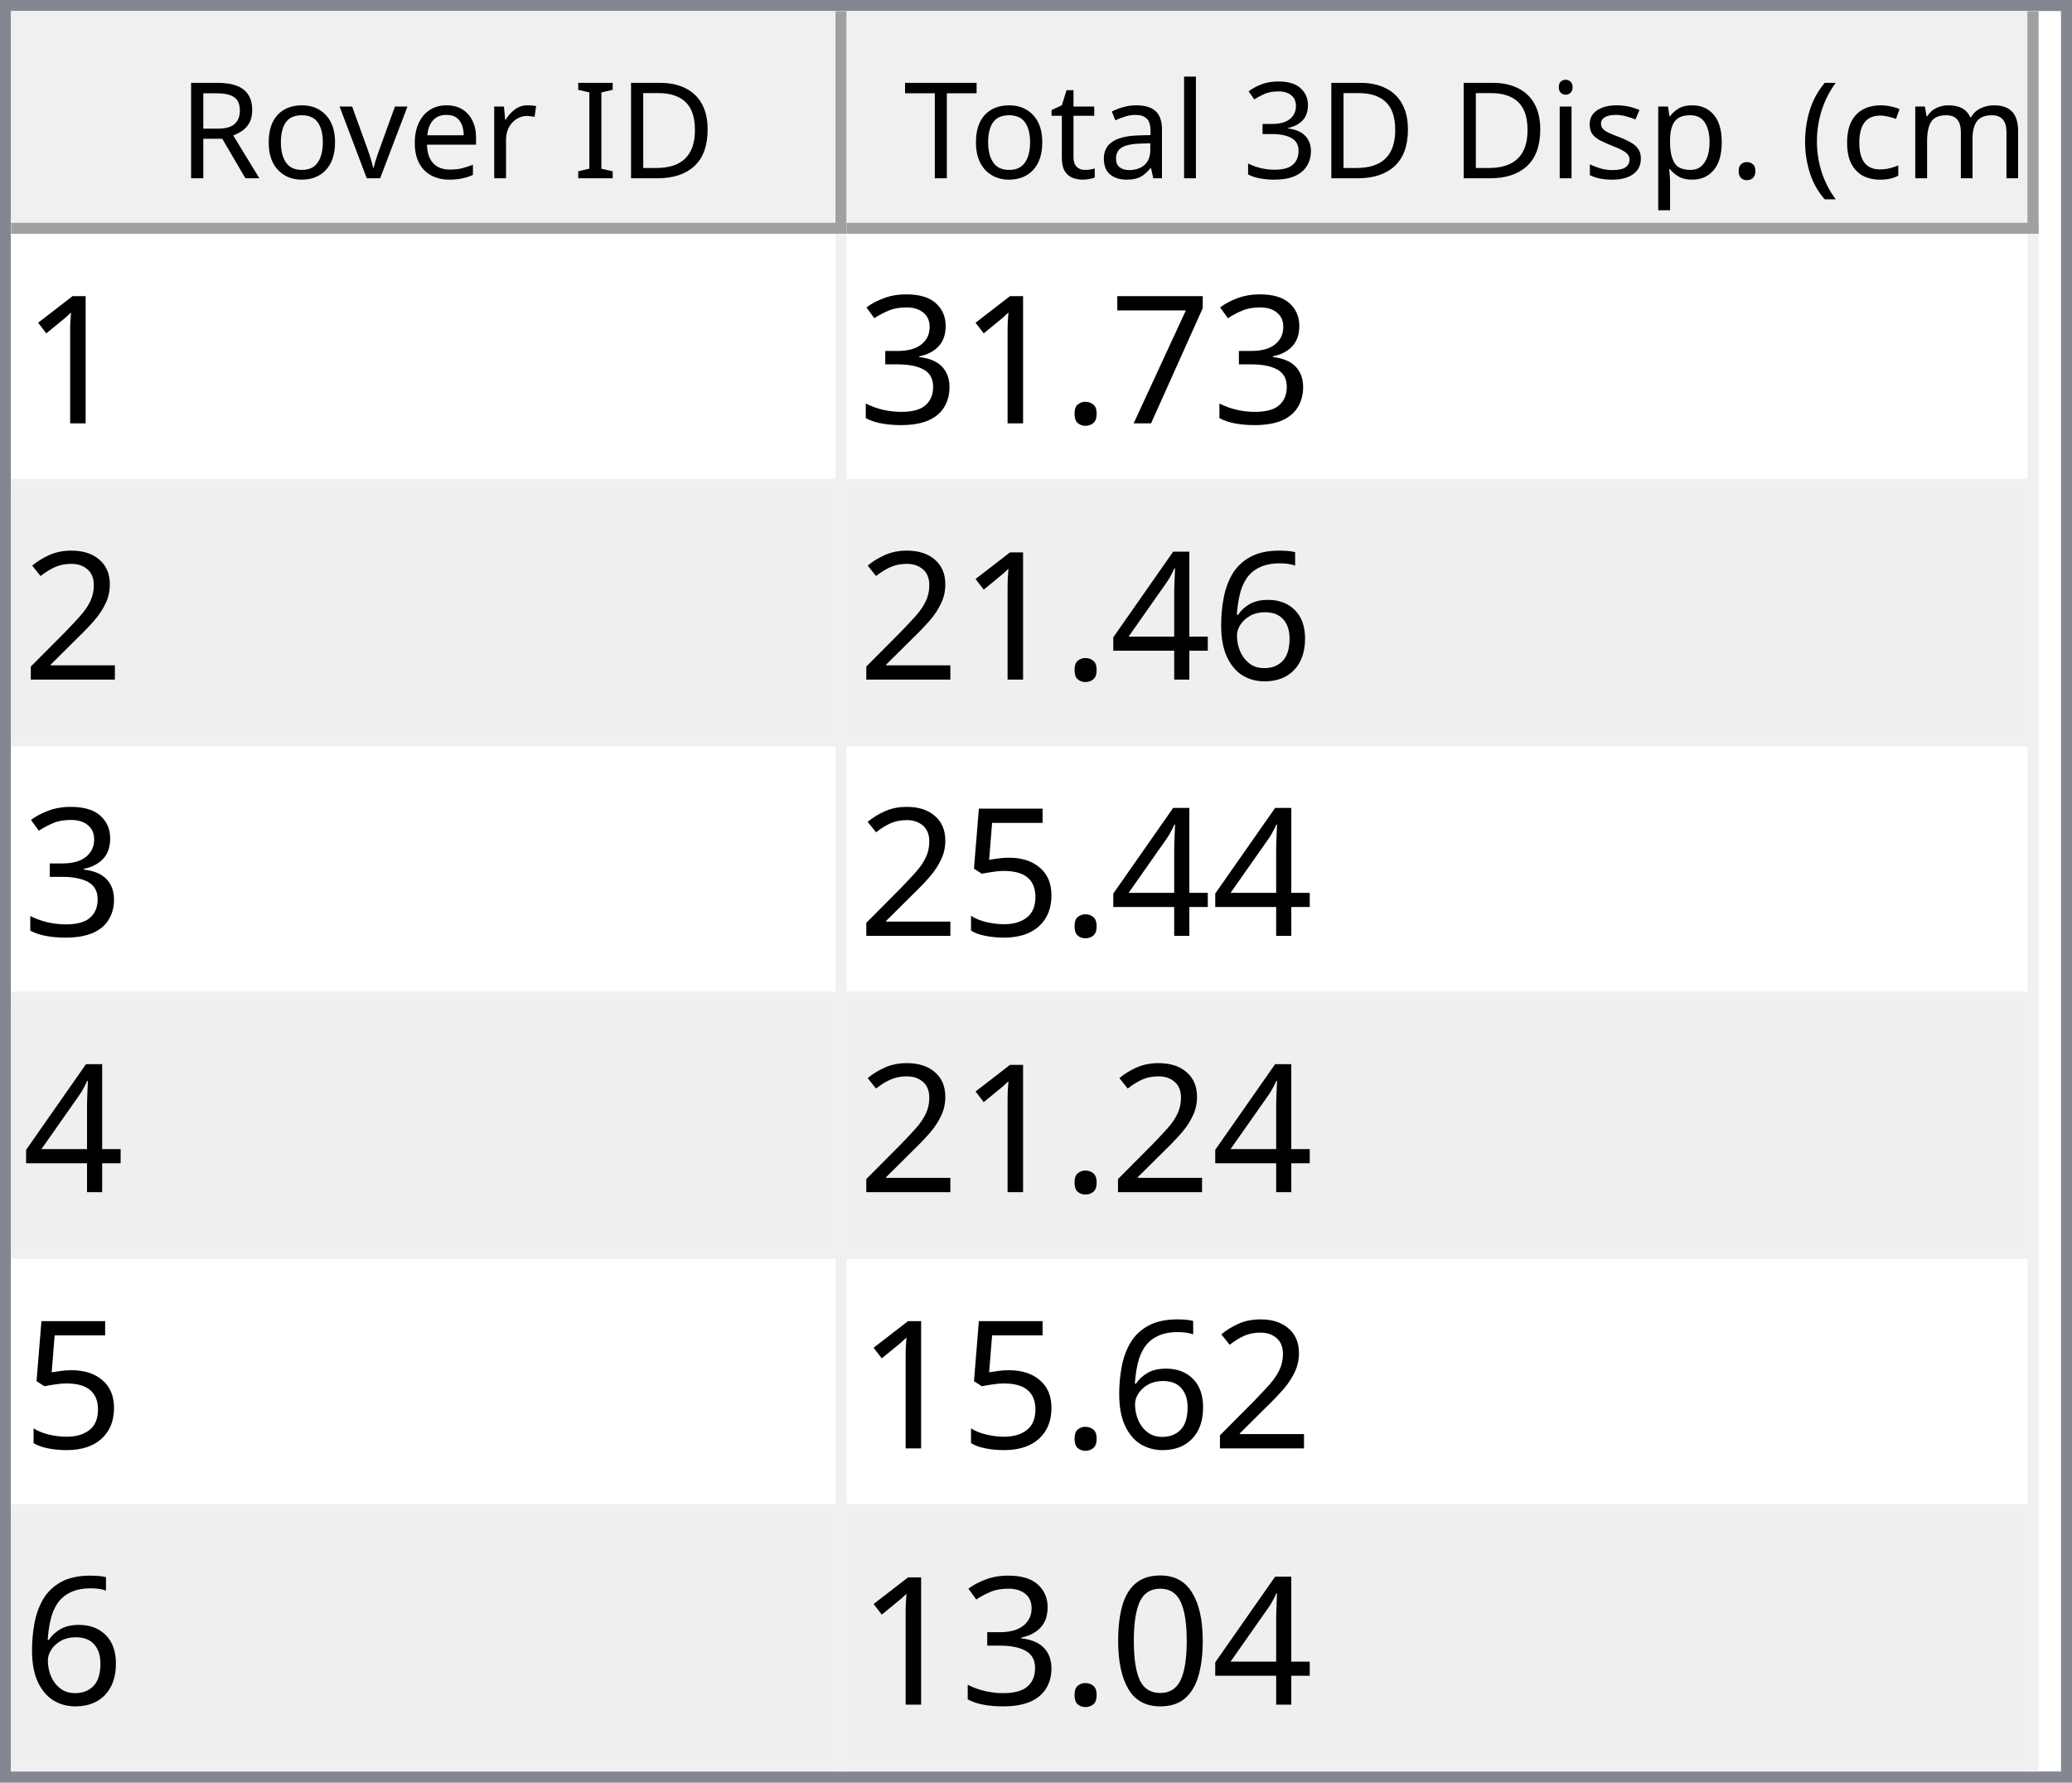
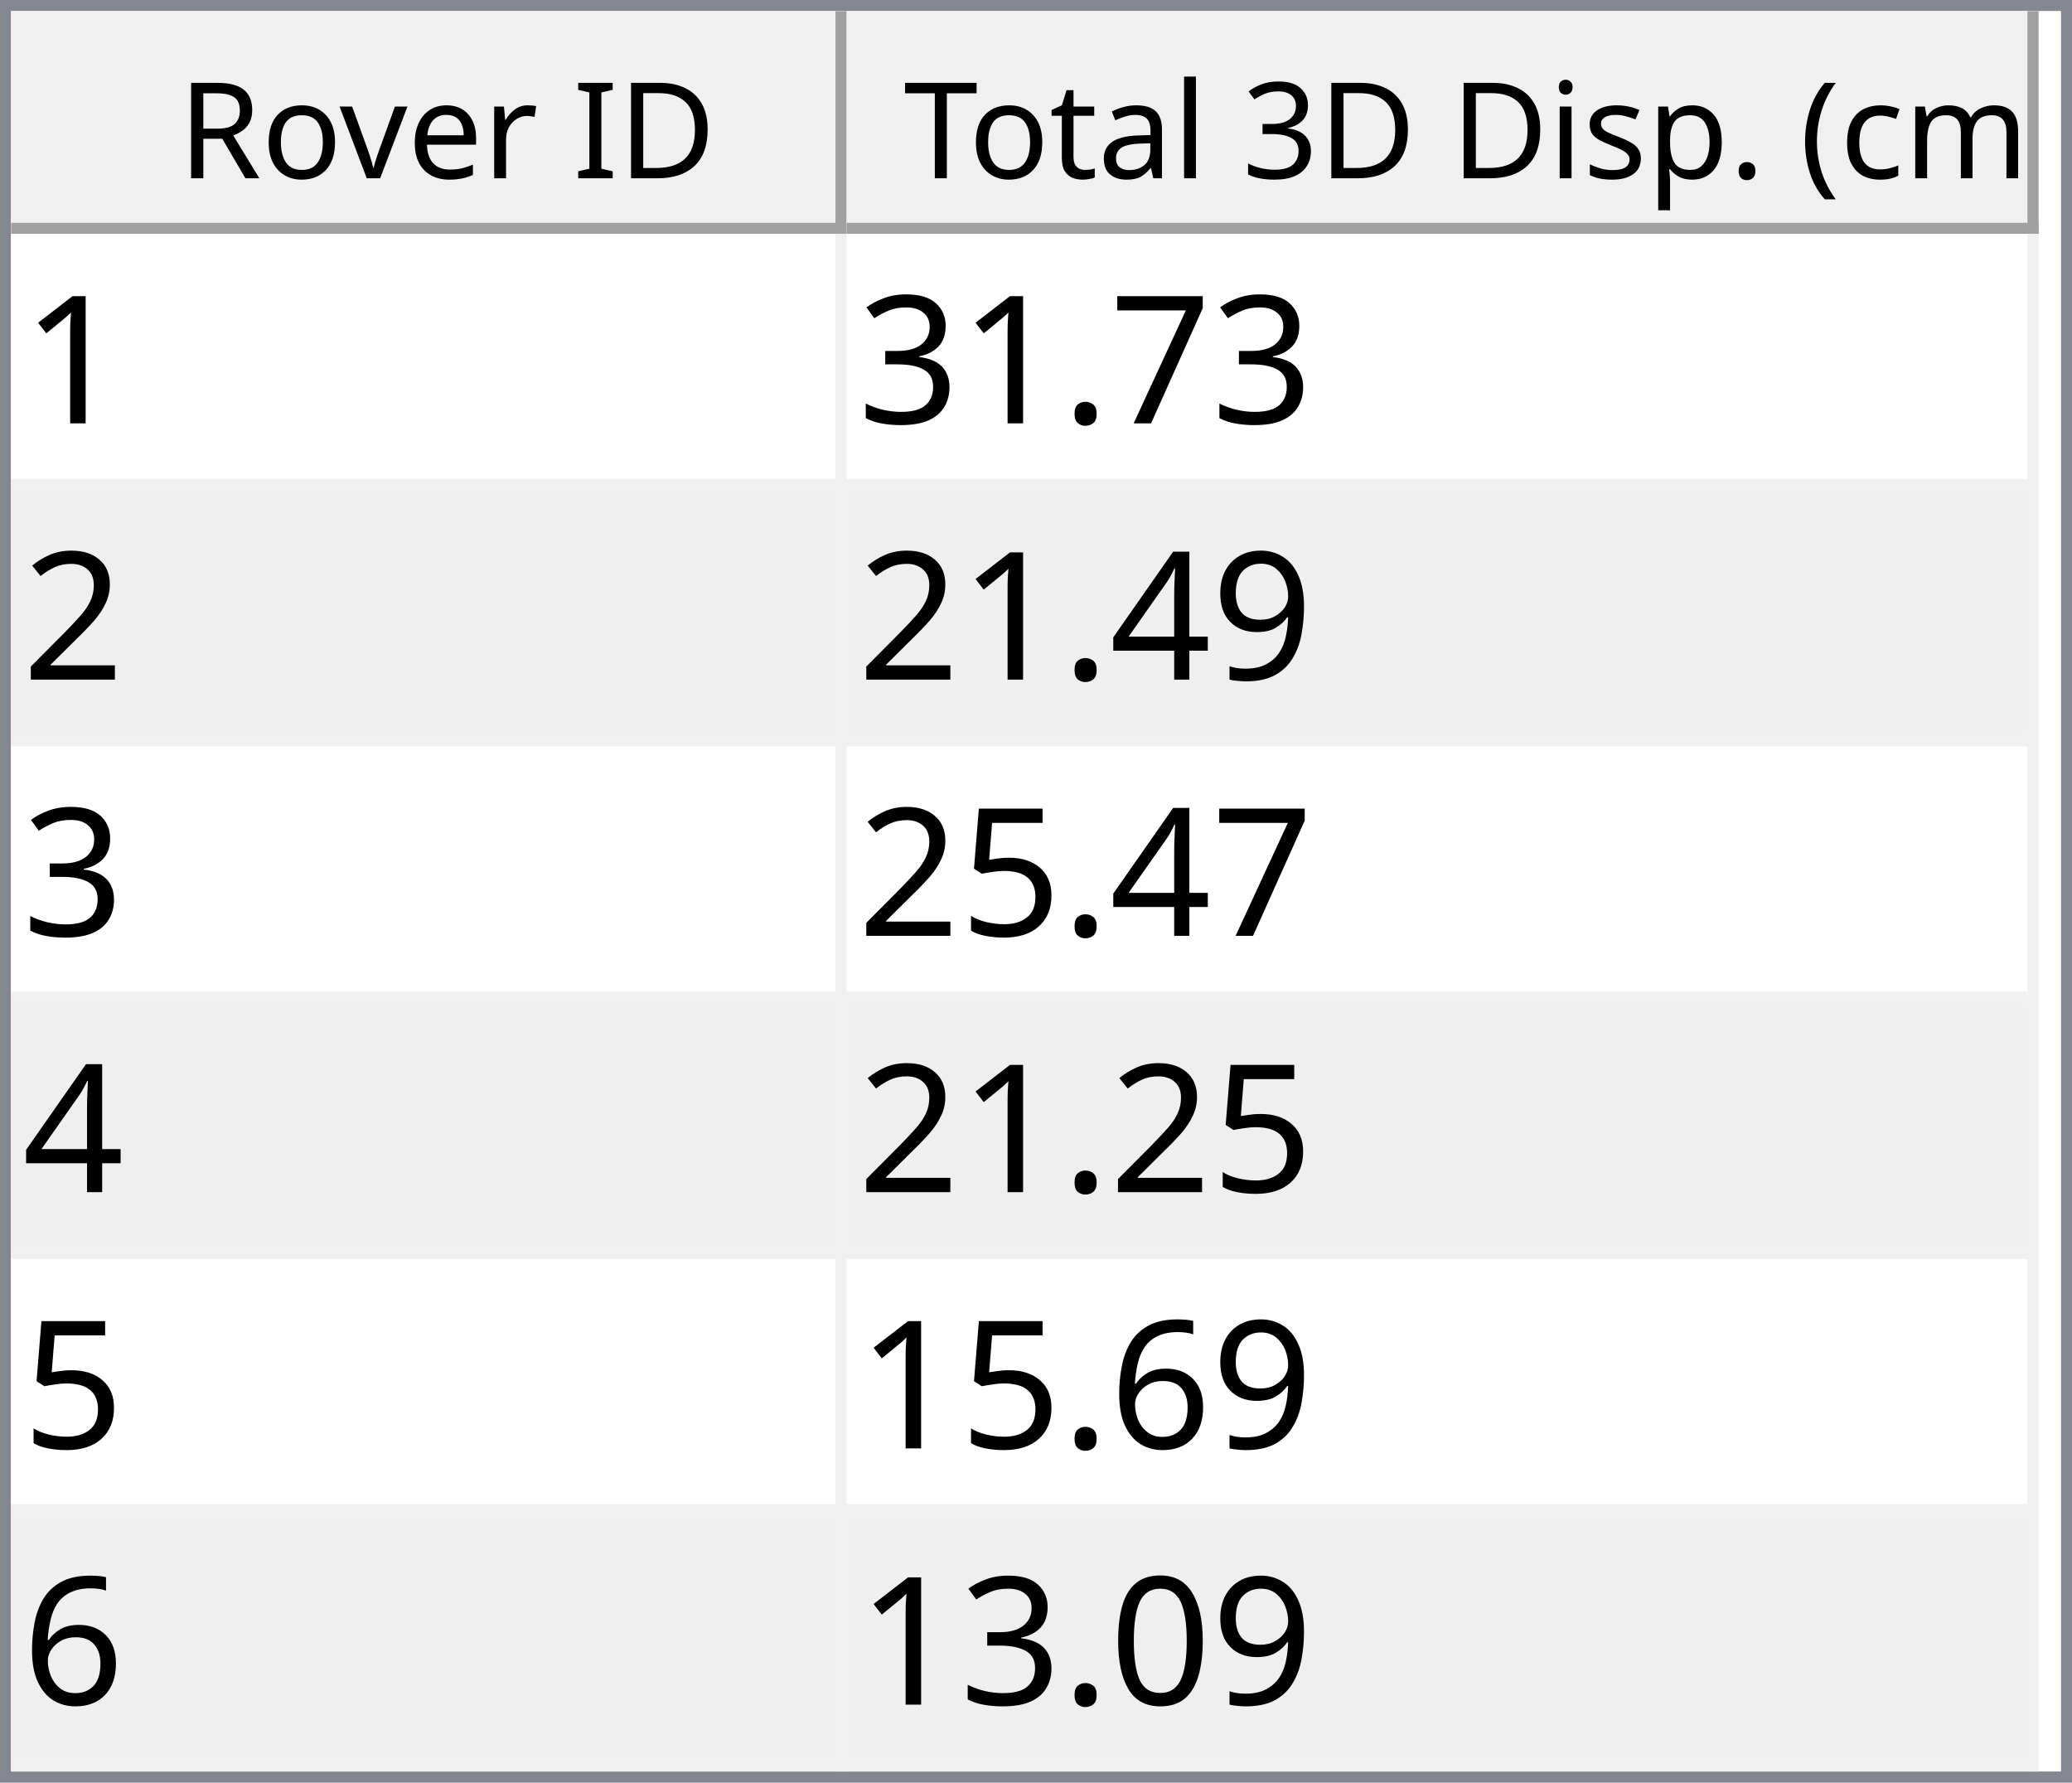
<svg xmlns="http://www.w3.org/2000/svg" style="fill-opacity:1; color-rendering:auto; color-interpolation:auto; text-rendering:auto; stroke:black; stroke-linecap:square; stroke-miterlimit:10; shape-rendering:auto; stroke-opacity:1; fill:black; stroke-dasharray:none; font-weight:normal; stroke-width:1; font-family:'Dialog'; font-style:normal; stroke-linejoin:miter; font-size:12px; stroke-dashoffset:0; image-rendering:auto;" width="186" height="160">
  <defs id="genericDefs" />
  <g>
    <defs id="defs1">
      <clipPath clipPathUnits="userSpaceOnUse" id="clipPath1">
        <path d="M0 0 L186 0 L186 160 L0 160 L0 0 Z" />
      </clipPath>
      <clipPath clipPathUnits="userSpaceOnUse" id="clipPath2">
        <path d="M0 0 L0 160 L186 160 L186 0 Z" />
      </clipPath>
      <clipPath clipPathUnits="userSpaceOnUse" id="clipPath3">
        <path d="M0 0 L0 20 L184 20 L184 0 Z" />
      </clipPath>
      <clipPath clipPathUnits="userSpaceOnUse" id="clipPath4">
        <path d="M0 0 L0 20 L75 20 L75 0 Z" />
      </clipPath>
      <clipPath clipPathUnits="userSpaceOnUse" id="clipPath5">
        <path d="M1 1 L1 19 L74 19 L74 1 Z" />
      </clipPath>
      <clipPath clipPathUnits="userSpaceOnUse" id="clipPath6">
        <path d="M0 0 L0 18 L73 18 L73 0 Z" />
      </clipPath>
      <clipPath clipPathUnits="userSpaceOnUse" id="clipPath7">
        <path d="M-0.5 -0.5 L-0.5 19.5 L74.5 19.5 L74.5 -0.5 Z" />
      </clipPath>
      <clipPath clipPathUnits="userSpaceOnUse" id="clipPath8">
        <path d="M0 0 L0 20 L107 20 L107 0 Z" />
      </clipPath>
      <clipPath clipPathUnits="userSpaceOnUse" id="clipPath9">
        <path d="M1 1 L1 19 L106 19 L106 1 Z" />
      </clipPath>
      <clipPath clipPathUnits="userSpaceOnUse" id="clipPath10">
        <path d="M0 0 L0 18 L105 18 L105 0 Z" />
      </clipPath>
      <clipPath clipPathUnits="userSpaceOnUse" id="clipPath11">
        <path d="M-0.5 -0.5 L-0.5 19.5 L106.5 19.5 L106.5 -0.5 Z" />
      </clipPath>
      <clipPath clipPathUnits="userSpaceOnUse" id="clipPath12">
        <path d="M0 0 L0 138 L184 138 L184 0 Z" />
      </clipPath>
      <clipPath clipPathUnits="userSpaceOnUse" id="clipPath13">
        <path d="M0 0 L0 138 L182 138 L182 0 Z" />
      </clipPath>
      <clipPath clipPathUnits="userSpaceOnUse" id="clipPath14">
        <path d="M-0.5 -0.5 L-0.5 137.5 L181.5 137.5 L181.5 -0.5 Z" />
      </clipPath>
      <clipPath clipPathUnits="userSpaceOnUse" id="clipPath15">
        <path d="M0 0 L0 22 L74 22 L74 0 Z" />
      </clipPath>
      <clipPath clipPathUnits="userSpaceOnUse" id="clipPath16">
        <path d="M0 0 L0 22 L106 22 L106 0 Z" />
      </clipPath>
      <font horiz-adv-x="64.551" id="font1">
        <font-face ascent="107.91" descent="25.098" units-per-em="100" style="font-style:normal; font-family:Segoe UI; font-weight:normal;" />
        <missing-glyph horiz-adv-x="64.551" d="M8.109 0 L8.109 68.266 L56.453 68.266 L56.453 0 L8.109 0 ZM15.328 7.234 L49.219 7.234 L49.219 61.031 L15.328 61.031 L15.328 7.234 Z" />
        <glyph unicode="D" horiz-adv-x="70.117" d="M9.188 0 L9.188 70.016 L28.516 70.016 Q65.531 70.016 65.531 35.891 Q65.531 19.672 55.25 9.836 Q44.969 0 27.734 0 L9.188 0 ZM17.391 62.594 L17.391 7.422 L27.828 7.422 Q41.609 7.422 49.273 14.797 Q56.938 22.172 56.938 35.688 Q56.938 62.594 28.328 62.594 L17.391 62.594 Z" />
        <glyph unicode="I" horiz-adv-x="26.611" d="M17.391 0 L9.188 0 L9.188 70.016 L17.391 70.016 L17.391 0 Z" />
        <glyph unicode=" " horiz-adv-x="27.393" d="" />
        <glyph unicode="r" horiz-adv-x="34.766" d="M34.188 41.891 Q32.078 43.5 28.125 43.5 Q23 43.5 19.555 38.672 Q16.109 33.844 16.109 25.484 L16.109 0 L8.109 0 L8.109 50 L16.109 50 L16.109 39.703 L16.312 39.703 Q18.016 44.969 21.531 47.922 Q25.047 50.875 29.391 50.875 Q32.516 50.875 34.188 50.203 L34.188 41.891 Z" />
        <glyph unicode="e" horiz-adv-x="52.295" d="M48.297 23 L12.984 23 Q13.188 14.656 17.484 10.109 Q21.781 5.562 29.297 5.562 Q37.75 5.562 44.828 11.141 L44.828 3.609 Q38.234 -1.172 27.391 -1.172 Q16.797 -1.172 10.742 5.641 Q4.688 12.453 4.688 24.812 Q4.688 36.469 11.305 43.82 Q17.922 51.172 27.734 51.172 Q37.547 51.172 42.922 44.828 Q48.297 38.484 48.297 27.203 L48.297 23 ZM40.094 29.781 Q40.047 36.719 36.75 40.578 Q33.453 44.438 27.594 44.438 Q21.922 44.438 17.969 40.383 Q14.016 36.328 13.094 29.781 L40.094 29.781 Z" />
        <glyph unicode="v" horiz-adv-x="47.9" d="M47.406 50 L27.484 0 L19.625 0 L0.688 50 L9.469 50 L22.172 13.672 Q23.578 9.672 23.922 6.688 L24.125 6.688 Q24.609 10.453 25.688 13.484 L38.969 50 L47.406 50 Z" />
        <glyph unicode="o" horiz-adv-x="58.594" d="M29 -1.172 Q17.922 -1.172 11.305 5.836 Q4.688 12.844 4.688 24.422 Q4.688 37.016 11.57 44.094 Q18.453 51.172 30.172 51.172 Q41.359 51.172 47.633 44.289 Q53.906 37.406 53.906 25.203 Q53.906 13.234 47.141 6.031 Q40.375 -1.172 29 -1.172 ZM29.594 44.438 Q21.875 44.438 17.383 39.188 Q12.891 33.938 12.891 24.703 Q12.891 15.828 17.43 10.695 Q21.969 5.562 29.594 5.562 Q37.359 5.562 41.531 10.594 Q45.703 15.625 45.703 24.906 Q45.703 34.281 41.531 39.359 Q37.359 44.438 29.594 44.438 Z" />
        <glyph unicode="R" horiz-adv-x="59.814" d="M59.375 0 L49.609 0 L37.891 19.625 Q36.281 22.359 34.766 24.289 Q33.25 26.219 31.664 27.438 Q30.078 28.656 28.25 29.219 Q26.422 29.781 24.125 29.781 L17.391 29.781 L17.391 0 L9.188 0 L9.188 70.016 L30.078 70.016 Q34.672 70.016 38.555 68.867 Q42.438 67.719 45.289 65.375 Q48.141 63.031 49.758 59.547 Q51.375 56.062 51.375 51.375 Q51.375 47.703 50.273 44.656 Q49.172 41.609 47.148 39.211 Q45.125 36.812 42.266 35.133 Q39.406 33.453 35.844 32.516 L35.844 32.328 Q37.594 31.547 38.891 30.547 Q40.188 29.547 41.359 28.18 Q42.531 26.812 43.68 25.078 Q44.828 23.344 46.234 21.047 L59.375 0 ZM17.391 62.594 L17.391 37.203 L28.516 37.203 Q31.594 37.203 34.203 38.133 Q36.812 39.062 38.719 40.797 Q40.625 42.531 41.703 45.047 Q42.781 47.562 42.781 50.688 Q42.781 56.297 39.141 59.445 Q35.5 62.594 28.609 62.594 L17.391 62.594 Z" />
        <glyph unicode=")" horiz-adv-x="30.176" d="M8.297 -15.922 L1.172 -15.922 Q16.406 2.344 16.406 26.812 Q16.406 51.469 1.078 70.016 L8.297 70.016 Q23.531 52.156 23.531 26.703 Q23.531 1.375 8.297 -15.922 Z" />
        <glyph unicode="m" horiz-adv-x="86.133" d="M79.109 0 L71.094 0 L71.094 28.719 Q71.094 37.016 68.531 40.727 Q65.969 44.438 59.906 44.438 Q54.781 44.438 51.195 39.75 Q47.609 35.062 47.609 28.516 L47.609 0 L39.594 0 L39.594 29.688 Q39.594 44.438 28.219 44.438 Q22.953 44.438 19.531 40.016 Q16.109 35.594 16.109 28.516 L16.109 0 L8.109 0 L8.109 50 L16.109 50 L16.109 42.094 L16.312 42.094 Q21.625 51.172 31.844 51.172 Q36.969 51.172 40.773 48.312 Q44.578 45.453 46 40.828 Q51.562 51.172 62.594 51.172 Q79.109 51.172 79.109 30.812 L79.109 0 Z" />
        <glyph unicode="c" horiz-adv-x="46.191" d="M42.188 2.297 Q36.422 -1.172 28.516 -1.172 Q17.828 -1.172 11.258 5.789 Q4.688 12.75 4.688 23.828 Q4.688 36.188 11.766 43.68 Q18.844 51.172 30.672 51.172 Q37.25 51.172 42.281 48.734 L42.281 40.531 Q36.719 44.438 30.375 44.438 Q22.703 44.438 17.797 38.945 Q12.891 33.453 12.891 24.516 Q12.891 15.719 17.508 10.641 Q22.125 5.562 29.891 5.562 Q36.422 5.562 42.188 9.906 L42.188 2.297 Z" />
        <glyph unicode="(" horiz-adv-x="30.176" d="M29.109 -15.922 L21.969 -15.922 Q6.844 1.375 6.844 26.703 Q6.844 52.156 21.969 70.016 L29.203 70.016 Q13.875 51.469 13.875 26.812 Q13.875 2.344 29.109 -15.922 Z" />
        <glyph unicode="." horiz-adv-x="21.68" d="M10.891 -1.078 Q8.641 -1.078 7.055 0.539 Q5.469 2.156 5.469 4.391 Q5.469 6.641 7.055 8.273 Q8.641 9.906 10.891 9.906 Q13.188 9.906 14.797 8.273 Q16.406 6.641 16.406 4.391 Q16.406 2.156 14.797 0.539 Q13.188 -1.078 10.891 -1.078 Z" />
        <glyph unicode="p" horiz-adv-x="58.789" d="M16.312 7.234 L16.109 7.234 L16.109 -23 L8.109 -23 L8.109 50 L16.109 50 L16.109 41.219 L16.312 41.219 Q22.219 51.172 33.594 51.172 Q43.266 51.172 48.688 44.461 Q54.109 37.75 54.109 26.469 Q54.109 13.922 48 6.375 Q41.891 -1.172 31.297 -1.172 Q21.578 -1.172 16.312 7.234 ZM16.109 27.391 L16.109 20.406 Q16.109 14.203 20.141 9.883 Q24.172 5.562 30.375 5.562 Q37.641 5.562 41.773 11.133 Q45.906 16.703 45.906 26.609 Q45.906 34.969 42.047 39.703 Q38.188 44.438 31.594 44.438 Q24.609 44.438 20.359 39.578 Q16.109 34.719 16.109 27.391 Z" />
        <glyph unicode="s" horiz-adv-x="42.432" d="M5.078 1.812 L5.078 10.406 Q11.625 5.562 19.484 5.562 Q30.031 5.562 30.031 12.594 Q30.031 14.594 29.125 15.992 Q28.219 17.391 26.68 18.461 Q25.141 19.531 23.07 20.383 Q21 21.234 18.609 22.172 Q15.281 23.484 12.766 24.828 Q10.25 26.172 8.57 27.859 Q6.891 29.547 6.031 31.695 Q5.172 33.844 5.172 36.719 Q5.172 40.234 6.789 42.945 Q8.406 45.656 11.086 47.484 Q13.766 49.312 17.211 50.242 Q20.656 51.172 24.312 51.172 Q30.812 51.172 35.938 48.922 L35.938 40.828 Q30.422 44.438 23.25 44.438 Q21 44.438 19.195 43.922 Q17.391 43.406 16.094 42.477 Q14.797 41.547 14.086 40.258 Q13.375 38.969 13.375 37.406 Q13.375 35.453 14.086 34.133 Q14.797 32.812 16.164 31.789 Q17.531 30.766 19.484 29.938 Q21.438 29.109 23.922 28.125 Q27.25 26.859 29.883 25.516 Q32.516 24.172 34.375 22.484 Q36.234 20.797 37.234 18.602 Q38.234 16.406 38.234 13.375 Q38.234 9.672 36.602 6.938 Q34.969 4.203 32.234 2.398 Q29.5 0.594 25.93 -0.289 Q22.359 -1.172 18.453 -1.172 Q10.75 -1.172 5.078 1.812 Z" />
        <glyph unicode="i" horiz-adv-x="24.219" d="M12.203 62.703 Q10.062 62.703 8.547 64.164 Q7.031 65.625 7.031 67.875 Q7.031 70.125 8.547 71.609 Q10.062 73.094 12.203 73.094 Q14.406 73.094 15.945 71.609 Q17.484 70.125 17.484 67.875 Q17.484 65.719 15.945 64.211 Q14.406 62.703 12.203 62.703 ZM16.109 0 L8.109 0 L8.109 50 L16.109 50 L16.109 0 Z" />
        <glyph unicode="3" horiz-adv-x="53.906" d="M46.531 19.828 Q46.531 15.094 44.75 11.211 Q42.969 7.328 39.719 4.57 Q36.469 1.812 31.93 0.297 Q27.391 -1.219 21.922 -1.219 Q11.922 -1.219 6 2.594 L6 11.188 Q13.094 5.609 22.219 5.609 Q25.875 5.609 28.828 6.539 Q31.781 7.469 33.906 9.227 Q36.031 10.984 37.18 13.477 Q38.328 15.969 38.328 19.094 Q38.328 32.812 18.797 32.812 L12.984 32.812 L12.984 39.594 L18.5 39.594 Q35.797 39.594 35.797 52.484 Q35.797 64.406 22.609 64.406 Q15.188 64.406 8.688 59.422 L8.688 67.188 Q15.375 71.188 24.609 71.188 Q29 71.188 32.57 69.969 Q36.141 68.75 38.68 66.555 Q41.219 64.359 42.609 61.281 Q44 58.203 44 54.5 Q44 40.672 30.031 36.719 L30.031 36.531 Q33.594 36.141 36.625 34.797 Q39.656 33.453 41.852 31.305 Q44.047 29.156 45.289 26.25 Q46.531 23.344 46.531 19.828 Z" />
        <glyph unicode="l" horiz-adv-x="24.219" d="M16.109 0 L8.109 0 L8.109 74.031 L16.109 74.031 L16.109 0 Z" />
        <glyph unicode="a" horiz-adv-x="50.879" d="M43.891 0 L35.891 0 L35.891 7.812 L35.688 7.812 Q30.469 -1.172 20.312 -1.172 Q12.844 -1.172 8.617 2.781 Q4.391 6.734 4.391 13.281 Q4.391 27.297 20.906 29.594 L35.891 31.688 Q35.891 44.438 25.594 44.438 Q16.547 44.438 9.281 38.281 L9.281 46.484 Q16.656 51.172 26.266 51.172 Q43.891 51.172 43.891 32.516 L43.891 0 ZM35.891 25.297 L23.828 23.641 Q18.266 22.859 15.43 20.875 Q12.594 18.891 12.594 13.875 Q12.594 10.203 15.211 7.883 Q17.828 5.562 22.172 5.562 Q28.125 5.562 32.008 9.742 Q35.891 13.922 35.891 20.312 L35.891 25.297 Z" />
        <glyph unicode="t" horiz-adv-x="33.887" d="M31.297 0.484 Q28.469 -1.078 23.828 -1.078 Q10.688 -1.078 10.688 13.578 L10.688 43.172 L2.094 43.172 L2.094 50 L10.688 50 L10.688 62.203 L18.703 64.797 L18.703 50 L31.297 50 L31.297 43.172 L18.703 43.172 L18.703 14.984 Q18.703 9.969 20.414 7.82 Q22.125 5.672 26.078 5.672 Q29.109 5.672 31.297 7.328 L31.297 0.484 Z" />
        <glyph unicode="T" horiz-adv-x="52.393" d="M50.594 62.594 L30.375 62.594 L30.375 0 L22.172 0 L22.172 62.594 L2 62.594 L2 70.016 L50.594 70.016 L50.594 62.594 Z" />
      </font>
      <font horiz-adv-x="75.0" id="font2">
        <font-face ascent="100.537" descent="21.973" units-per-em="100" style="font-style:normal; font-family:sans-serif; font-weight:normal;" />
        <missing-glyph horiz-adv-x="75.0" d="M12.5 0 L12.5 62.5 L62.5 62.5 L62.5 0 L12.5 0 ZM14.062 1.562 L60.938 1.562 L60.938 60.938 L14.062 60.938 L14.062 1.562 Z" />
        <glyph unicode="1" horiz-adv-x="55.615" d="M37.25 0 L28.469 0 L28.469 56 Q25.297 52.984 20.141 49.953 Q14.984 46.922 10.891 45.406 L10.891 53.906 Q18.266 57.375 23.781 62.305 Q29.297 67.234 31.594 71.875 L37.25 71.875 L37.25 0 Z" />
        <glyph unicode="7" horiz-adv-x="55.615" d="M4.734 62.203 L4.734 70.656 L51.078 70.656 L51.078 63.812 Q44.234 56.547 37.523 44.484 Q30.812 32.422 27.156 19.672 Q24.516 10.688 23.781 0 L14.75 0 Q14.891 8.453 18.062 20.414 Q21.234 32.375 27.172 43.484 Q33.109 54.594 39.797 62.203 L4.734 62.203 Z" />
        <glyph unicode="." horiz-adv-x="27.783" d="M9.078 0 L9.078 10.016 L19.094 10.016 L19.094 0 L9.078 0 Z" />
        <glyph unicode="3" horiz-adv-x="55.615" d="M4.203 18.891 L12.984 20.062 Q14.5 12.594 18.141 9.297 Q21.781 6 27 6 Q33.203 6 37.477 10.297 Q41.75 14.594 41.75 20.953 Q41.75 27 37.797 30.93 Q33.844 34.859 27.734 34.859 Q25.25 34.859 21.531 33.891 L22.516 41.609 Q23.391 41.5 23.922 41.5 Q29.547 41.5 34.039 44.43 Q38.531 47.359 38.531 53.469 Q38.531 58.297 35.258 61.477 Q31.984 64.656 26.812 64.656 Q21.688 64.656 18.266 61.43 Q14.844 58.203 13.875 51.766 L5.078 53.328 Q6.688 62.156 12.398 67.016 Q18.109 71.875 26.609 71.875 Q32.469 71.875 37.398 69.359 Q42.328 66.844 44.945 62.5 Q47.562 58.156 47.562 53.266 Q47.562 48.641 45.07 44.828 Q42.578 41.016 37.703 38.766 Q44.047 37.312 47.562 32.695 Q51.078 28.078 51.078 21.141 Q51.078 11.766 44.242 5.25 Q37.406 -1.266 26.953 -1.266 Q17.531 -1.266 11.305 4.352 Q5.078 9.969 4.203 18.891 Z" />
        <glyph unicode="2" horiz-adv-x="55.615" d="M50.344 8.453 L50.344 0 L3.031 0 Q2.938 3.172 4.047 6.109 Q5.859 10.938 9.836 15.625 Q13.812 20.312 21.344 26.469 Q33.016 36.031 37.117 41.625 Q41.219 47.219 41.219 52.203 Q41.219 57.422 37.477 61.008 Q33.734 64.594 27.734 64.594 Q21.391 64.594 17.578 60.789 Q13.766 56.984 13.719 50.25 L4.688 51.172 Q5.609 61.281 11.664 66.578 Q17.719 71.875 27.938 71.875 Q38.234 71.875 44.242 66.164 Q50.25 60.453 50.25 52 Q50.25 47.703 48.492 43.555 Q46.734 39.406 42.656 34.812 Q38.578 30.219 29.109 22.219 Q21.188 15.578 18.945 13.211 Q16.703 10.844 15.234 8.453 L50.344 8.453 Z" />
-         <glyph unicode="6" horiz-adv-x="55.615" d="M49.75 54.047 L41.016 53.375 Q39.844 58.547 37.703 60.891 Q34.125 64.656 28.906 64.656 Q24.703 64.656 21.531 62.312 Q17.391 59.281 14.992 53.469 Q12.594 47.656 12.5 36.922 Q15.672 41.75 20.266 44.094 Q24.859 46.438 29.891 46.438 Q38.672 46.438 44.852 39.969 Q51.031 33.5 51.031 23.25 Q51.031 16.5 48.125 10.719 Q45.219 4.938 40.141 1.859 Q35.062 -1.219 28.609 -1.219 Q17.625 -1.219 10.695 6.859 Q3.766 14.938 3.766 33.5 Q3.766 54.25 11.422 63.672 Q18.109 71.875 29.438 71.875 Q37.891 71.875 43.289 67.141 Q48.688 62.406 49.75 54.047 ZM13.875 23.188 Q13.875 18.656 15.797 14.508 Q17.719 10.359 21.188 8.18 Q24.656 6 28.469 6 Q34.031 6 38.039 10.492 Q42.047 14.984 42.047 22.703 Q42.047 30.125 38.086 34.398 Q34.125 38.672 28.125 38.672 Q22.172 38.672 18.023 34.398 Q13.875 30.125 13.875 23.188 Z" />
+         <glyph unicode="9" horiz-adv-x="55.615" d="M5.469 16.547 L13.922 17.328 Q14.984 11.375 18.016 8.688 Q21.047 6 25.781 6 Q29.828 6 32.883 7.859 Q35.938 9.719 37.891 12.82 Q39.844 15.922 41.164 21.195 Q42.484 26.469 42.484 31.938 Q42.484 32.516 42.438 33.688 Q39.797 29.5 35.234 26.883 Q30.672 24.266 25.344 24.266 Q16.453 24.266 10.305 30.711 Q4.156 37.156 4.156 47.703 Q4.156 58.594 10.578 65.234 Q17 71.875 26.656 71.875 Q33.641 71.875 39.43 68.117 Q45.219 64.359 48.219 57.398 Q51.219 50.438 51.219 37.25 Q51.219 23.531 48.242 15.406 Q45.266 7.281 39.383 3.031 Q33.5 -1.219 25.594 -1.219 Q17.188 -1.219 11.867 3.445 Q6.547 8.109 5.469 16.547 ZM41.453 48.141 Q41.453 55.719 37.43 60.156 Q33.406 64.594 27.734 64.594 Q21.875 64.594 17.531 59.812 Q13.188 55.031 13.188 47.406 Q13.188 40.578 17.312 36.305 Q21.438 32.031 27.484 32.031 Q33.594 32.031 37.523 36.305 Q41.453 40.578 41.453 48.141 Z" />
        <glyph unicode="4" horiz-adv-x="55.615" d="M32.328 0 L32.328 17.141 L1.266 17.141 L1.266 25.203 L33.938 71.578 L41.109 71.578 L41.109 25.203 L50.781 25.203 L50.781 17.141 L41.109 17.141 L41.109 0 L32.328 0 ZM32.328 25.203 L32.328 57.469 L9.906 25.203 L32.328 25.203 Z" />
        <glyph unicode="5" horiz-adv-x="55.615" d="M4.156 18.75 L13.375 19.531 Q14.406 12.797 18.141 9.398 Q21.875 6 27.156 6 Q33.5 6 37.891 10.789 Q42.281 15.578 42.281 23.484 Q42.281 31 38.062 35.352 Q33.844 39.703 27 39.703 Q22.75 39.703 19.336 37.773 Q15.922 35.844 13.969 32.766 L5.719 33.844 L12.641 70.609 L48.25 70.609 L48.25 62.203 L19.672 62.203 L15.828 42.969 Q22.266 47.469 29.344 47.469 Q38.719 47.469 45.164 40.969 Q51.609 34.469 51.609 24.266 Q51.609 14.547 45.953 7.469 Q39.062 -1.219 27.156 -1.219 Q17.391 -1.219 11.211 4.25 Q5.031 9.719 4.156 18.75 Z" />
+         <glyph unicode="6" horiz-adv-x="55.615" d="M49.75 54.047 L41.016 53.375 Q39.844 58.547 37.703 60.891 Q34.125 64.656 28.906 64.656 Q24.703 64.656 21.531 62.312 Q17.391 59.281 14.992 53.469 Q12.594 47.656 12.5 36.922 Q15.672 41.75 20.266 44.094 Q24.859 46.438 29.891 46.438 Q38.672 46.438 44.852 39.969 Q51.031 33.5 51.031 23.25 Q51.031 16.5 48.125 10.719 Q45.219 4.938 40.141 1.859 Q35.062 -1.219 28.609 -1.219 Q17.625 -1.219 10.695 6.859 Q3.766 14.938 3.766 33.5 Q3.766 54.25 11.422 63.672 Q18.109 71.875 29.438 71.875 Q37.891 71.875 43.289 67.141 Q48.688 62.406 49.75 54.047 ZM13.875 23.188 Q13.875 18.656 15.797 14.508 Q17.719 10.359 21.188 8.18 Q24.656 6 28.469 6 Q34.031 6 38.039 10.492 Q42.047 14.984 42.047 22.703 Q42.047 30.125 38.086 34.398 Q34.125 38.672 28.125 38.672 Q22.172 38.672 18.023 34.398 Q13.875 30.125 13.875 23.188 Z" />
        <glyph unicode="0" horiz-adv-x="55.615" d="M4.156 35.297 Q4.156 48 6.766 55.742 Q9.375 63.484 14.523 67.68 Q19.672 71.875 27.484 71.875 Q33.25 71.875 37.594 69.555 Q41.938 67.234 44.773 62.867 Q47.609 58.5 49.219 52.227 Q50.828 45.953 50.828 35.297 Q50.828 22.703 48.242 14.969 Q45.656 7.234 40.508 3.008 Q35.359 -1.219 27.484 -1.219 Q17.141 -1.219 11.234 6.203 Q4.156 15.141 4.156 35.297 ZM13.188 35.297 Q13.188 17.672 17.312 11.836 Q21.438 6 27.484 6 Q33.547 6 37.672 11.859 Q41.797 17.719 41.797 35.297 Q41.797 52.984 37.672 58.789 Q33.547 64.594 27.391 64.594 Q21.344 64.594 17.719 59.469 Q13.188 52.938 13.188 35.297 Z" />
      </font>
    </defs>
    <g style="fill:white; stroke:white;">
      <rect x="0" y="0" width="186" style="clip-path:url(#clipPath1); stroke:none;" height="160" />
    </g>
    <g style="fill:white; text-rendering:optimizeSpeed; color-rendering:optimizeSpeed; image-rendering:optimizeSpeed; shape-rendering:crispEdges; stroke:white; color-interpolation:sRGB;">
      <rect x="0" width="186" height="160" y="0" style="stroke:none;" />
      <path style="stroke:none;" d="M0 160 L186 160 L186 0 L0 0 Z" />
    </g>
    <g style="fill:rgb(240,240,240); font-family:'Segoe UI'; stroke:rgb(240,240,240);">
      <rect x="0" y="0" width="186" style="clip-path:url(#clipPath2); stroke:none;" height="160" />
    </g>
    <g style="fill:rgb(130,135,144); font-family:'Segoe UI'; stroke:rgb(130,135,144);">
      <path d="M0 0 L186 0 L186 160 L0 160 L0 0 ZM1 1 L185 1 L185 159 L1 159 L1 1 Z" style="fill-rule:evenodd; clip-path:url(#clipPath2); stroke:none;" />
    </g>
    <g style="fill:white; font-family:'Segoe UI'; stroke:white;" transform="translate(1,1)">
      <rect x="0" y="0" width="184" style="clip-path:url(#clipPath3); stroke:none;" height="20" />
    </g>
    <g style="fill:rgb(240,240,240); font-family:'Segoe UI'; stroke:rgb(240,240,240);" transform="translate(1,1)">
      <rect x="0" y="0" width="75" style="clip-path:url(#clipPath4); stroke:none;" height="20" />
    </g>
    <g style="font-family:'Segoe UI';" transform="translate(2,2)">
      <text x="14" xml:space="preserve" y="14" style="clip-path:url(#clipPath6); stroke:none;">Rover ID</text>
    </g>
    <g style="fill:rgb(160,160,160); font-family:'Segoe UI'; stroke:rgb(160,160,160); stroke-linejoin:bevel;" transform="translate(1.5,1.5)">
      <line x1="74" x2="74" y1="0" style="fill:none; clip-path:url(#clipPath7);" y2="19" />
    </g>
    <g style="fill:rgb(160,160,160); font-family:'Segoe UI'; stroke:rgb(160,160,160); stroke-linejoin:bevel;" transform="matrix(1,0,0,1,1,1) translate(0.5,0.5)">
      <line x1="0" x2="74" y1="19" style="fill:none; clip-path:url(#clipPath7);" y2="19" />
    </g>
    <g style="fill:rgb(240,240,240); font-family:'Segoe UI'; stroke:rgb(240,240,240);" transform="translate(76,1)">
      <rect x="0" y="0" width="107" style="clip-path:url(#clipPath8); stroke:none;" height="20" />
    </g>
    <g style="font-family:'Segoe UI';" transform="translate(77,2)">
      <text x="1" xml:space="preserve" y="14" style="clip-path:url(#clipPath10); stroke:none;"> Total 3D Disp. (cm)</text>
    </g>
    <g style="fill:rgb(160,160,160); font-family:'Segoe UI'; stroke:rgb(160,160,160); stroke-linejoin:bevel;" transform="translate(76.5,1.5)">
      <line x1="106" x2="106" y1="0" style="fill:none; clip-path:url(#clipPath11);" y2="19" />
    </g>
    <g style="fill:rgb(160,160,160); font-family:'Segoe UI'; stroke:rgb(160,160,160); stroke-linejoin:bevel;" transform="matrix(1,0,0,1,76,1) translate(0.5,0.5)">
      <line x1="0" x2="106" y1="19" style="fill:none; clip-path:url(#clipPath11);" y2="19" />
    </g>
    <g style="fill:white; font-family:'Segoe UI'; stroke:white;" transform="translate(1,21)">
      <rect x="0" y="0" width="184" style="clip-path:url(#clipPath12); stroke:none;" height="138" />
    </g>
    <g style="fill:rgb(240,240,240); font-size:16px; font-family:sans-serif; stroke:rgb(240,240,240);" transform="translate(1,21)">
      <rect x="0" y="0" width="182" style="clip-path:url(#clipPath13); stroke:none;" height="138" />
      <line transform="translate(0.5,0.5)" x1="0" x2="181" y1="22" style="clip-path:url(#clipPath14); fill:none; stroke-linejoin:bevel;" y2="22" />
    </g>
    <g transform="matrix(1,0,0,1,1,21) translate(0.5,0.5)" style="fill:rgb(240,240,240); font-size:16px; font-family:sans-serif; stroke:rgb(240,240,240); stroke-linejoin:bevel;">
      <line x1="0" x2="181" y1="45" style="fill:none; clip-path:url(#clipPath14);" y2="45" />
    </g>
    <g transform="matrix(1,0,0,1,1,21) translate(0.5,0.5)" style="fill:rgb(240,240,240); font-size:16px; font-family:sans-serif; stroke:rgb(240,240,240); stroke-linejoin:bevel;">
      <line x1="0" x2="181" y1="68" style="fill:none; clip-path:url(#clipPath14);" y2="68" />
    </g>
    <g transform="matrix(1,0,0,1,1,21) translate(0.5,0.5)" style="fill:rgb(240,240,240); font-size:16px; font-family:sans-serif; stroke:rgb(240,240,240); stroke-linejoin:bevel;">
      <line x1="0" x2="181" y1="91" style="fill:none; clip-path:url(#clipPath14);" y2="91" />
    </g>
    <g transform="matrix(1,0,0,1,1,21) translate(0.5,0.5)" style="fill:rgb(240,240,240); font-size:16px; font-family:sans-serif; stroke:rgb(240,240,240); stroke-linejoin:bevel;">
      <line x1="0" x2="181" y1="114" style="fill:none; clip-path:url(#clipPath14);" y2="114" />
    </g>
    <g transform="matrix(1,0,0,1,1,21) translate(0.5,0.5)" style="fill:rgb(240,240,240); font-size:16px; font-family:sans-serif; stroke:rgb(240,240,240); stroke-linejoin:bevel;">
      <line x1="0" x2="181" y1="137" style="fill:none; clip-path:url(#clipPath14);" y2="137" />
    </g>
    <g transform="matrix(1,0,0,1,1,21) translate(0.5,0.5)" style="fill:rgb(240,240,240); font-size:16px; font-family:sans-serif; stroke:rgb(240,240,240); stroke-linejoin:bevel;">
      <line x1="74" x2="74" y1="0" style="fill:none; clip-path:url(#clipPath14);" y2="137" />
    </g>
    <g transform="matrix(1,0,0,1,1,21) translate(0.5,0.5)" style="fill:rgb(240,240,240); font-size:16px; font-family:sans-serif; stroke:rgb(240,240,240); stroke-linejoin:bevel;">
      <line x1="181" x2="181" y1="0" style="fill:none; clip-path:url(#clipPath14);" y2="137" />
    </g>
    <g style="fill:white; font-size:16px; font-family:sans-serif; stroke:white;" transform="matrix(1,0,0,1,1,21)">
      <rect x="0" y="0" width="74" style="clip-path:url(#clipPath15); stroke:none;" height="22" />
      <text x="1" y="17" style="fill:black; clip-path:url(#clipPath15); stroke:none;" xml:space="preserve">1</text>
    </g>
    <g style="fill:white; font-size:16px; font-family:sans-serif; stroke:white;" transform="matrix(1,0,0,1,1,21) translate(75,0)">
      <rect x="0" y="0" width="106" style="clip-path:url(#clipPath16); stroke:none;" height="22" />
      <text x="1" y="17" style="fill:black; clip-path:url(#clipPath16); stroke:none;" xml:space="preserve">31.73</text>
    </g>
    <g style="fill:rgb(239,239,239); font-size:16px; font-family:sans-serif; stroke:rgb(239,239,239);" transform="matrix(1,0,0,1,1,21) translate(0,23)">
      <rect x="0" y="0" width="74" style="clip-path:url(#clipPath15); stroke:none;" height="22" />
      <text x="1" y="17" style="fill:black; clip-path:url(#clipPath15); stroke:none;" xml:space="preserve">2</text>
    </g>
    <g style="fill:rgb(239,239,239); font-size:16px; font-family:sans-serif; stroke:rgb(239,239,239);" transform="matrix(1,0,0,1,1,21) translate(75,23)">
      <rect x="0" y="0" width="106" style="clip-path:url(#clipPath16); stroke:none;" height="22" />
-       <text x="1" y="17" style="fill:black; clip-path:url(#clipPath16); stroke:none;" xml:space="preserve">21.46</text>
+       <text x="1" y="17" style="fill:black; clip-path:url(#clipPath16); stroke:none;" xml:space="preserve">21.49</text>
    </g>
    <g style="fill:white; font-size:16px; font-family:sans-serif; stroke:white;" transform="matrix(1,0,0,1,1,21) translate(0,46)">
      <rect x="0" y="0" width="74" style="clip-path:url(#clipPath15); stroke:none;" height="22" />
      <text x="1" y="17" style="fill:black; clip-path:url(#clipPath15); stroke:none;" xml:space="preserve">3</text>
    </g>
    <g style="fill:white; font-size:16px; font-family:sans-serif; stroke:white;" transform="matrix(1,0,0,1,1,21) translate(75,46)">
      <rect x="0" y="0" width="106" style="clip-path:url(#clipPath16); stroke:none;" height="22" />
-       <text x="1" y="17" style="fill:black; clip-path:url(#clipPath16); stroke:none;" xml:space="preserve">25.44</text>
+       <text x="1" y="17" style="fill:black; clip-path:url(#clipPath16); stroke:none;" xml:space="preserve">25.47</text>
    </g>
    <g style="fill:rgb(239,239,239); font-size:16px; font-family:sans-serif; stroke:rgb(239,239,239);" transform="matrix(1,0,0,1,1,21) translate(0,69)">
      <rect x="0" y="0" width="74" style="clip-path:url(#clipPath15); stroke:none;" height="22" />
      <text x="1" y="17" style="fill:black; clip-path:url(#clipPath15); stroke:none;" xml:space="preserve">4</text>
    </g>
    <g style="fill:rgb(239,239,239); font-size:16px; font-family:sans-serif; stroke:rgb(239,239,239);" transform="matrix(1,0,0,1,1,21) translate(75,69)">
      <rect x="0" y="0" width="106" style="clip-path:url(#clipPath16); stroke:none;" height="22" />
-       <text x="1" y="17" style="fill:black; clip-path:url(#clipPath16); stroke:none;" xml:space="preserve">21.24</text>
+       <text x="1" y="17" style="fill:black; clip-path:url(#clipPath16); stroke:none;" xml:space="preserve">21.25</text>
    </g>
    <g style="fill:white; font-size:16px; font-family:sans-serif; stroke:white;" transform="matrix(1,0,0,1,1,21) translate(0,92)">
      <rect x="0" y="0" width="74" style="clip-path:url(#clipPath15); stroke:none;" height="22" />
      <text x="1" y="17" style="fill:black; clip-path:url(#clipPath15); stroke:none;" xml:space="preserve">5</text>
    </g>
    <g style="fill:white; font-size:16px; font-family:sans-serif; stroke:white;" transform="matrix(1,0,0,1,1,21) translate(75,92)">
      <rect x="0" y="0" width="106" style="clip-path:url(#clipPath16); stroke:none;" height="22" />
-       <text x="1" y="17" style="fill:black; clip-path:url(#clipPath16); stroke:none;" xml:space="preserve">15.62</text>
+       <text x="1" y="17" style="fill:black; clip-path:url(#clipPath16); stroke:none;" xml:space="preserve">15.69</text>
    </g>
    <g style="fill:rgb(239,239,239); font-size:16px; font-family:sans-serif; stroke:rgb(239,239,239);" transform="matrix(1,0,0,1,1,21) translate(0,115)">
      <rect x="0" y="0" width="74" style="clip-path:url(#clipPath15); stroke:none;" height="22" />
      <text x="1" y="17" style="fill:black; clip-path:url(#clipPath15); stroke:none;" xml:space="preserve">6</text>
    </g>
    <g style="fill:rgb(239,239,239); font-size:16px; font-family:sans-serif; stroke:rgb(239,239,239);" transform="matrix(1,0,0,1,1,21) translate(75,115)">
      <rect x="0" y="0" width="106" style="clip-path:url(#clipPath16); stroke:none;" height="22" />
-       <text x="1" y="17" style="fill:black; clip-path:url(#clipPath16); stroke:none;" xml:space="preserve">13.04</text>
+       <text x="1" y="17" style="fill:black; clip-path:url(#clipPath16); stroke:none;" xml:space="preserve">13.09</text>
    </g>
  </g>
</svg>
